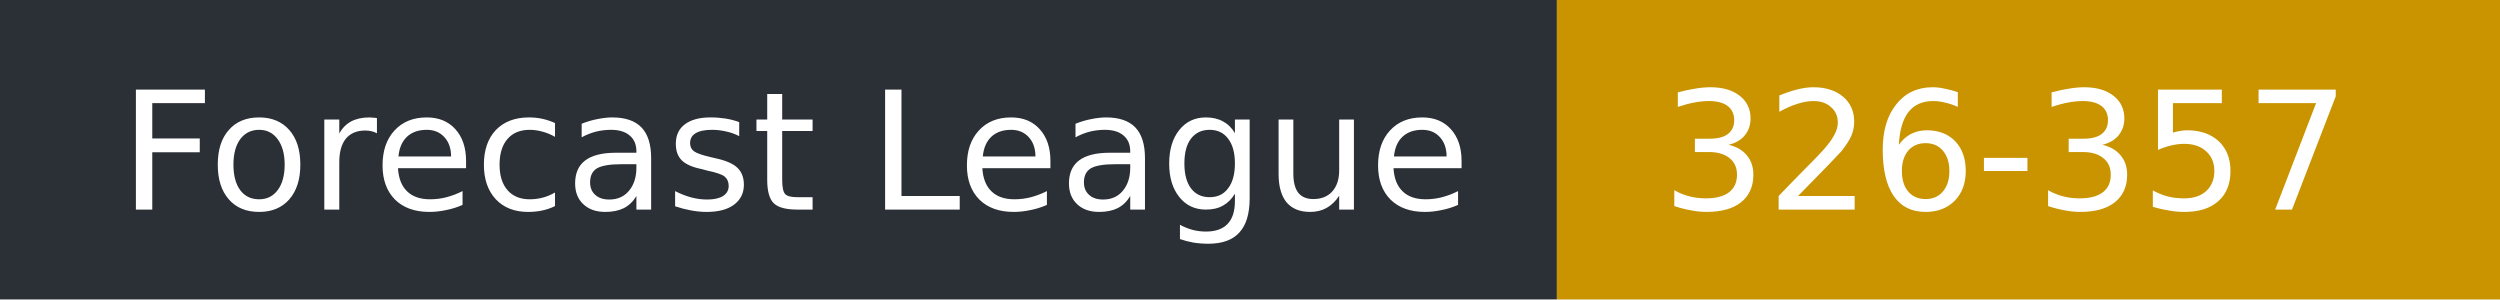
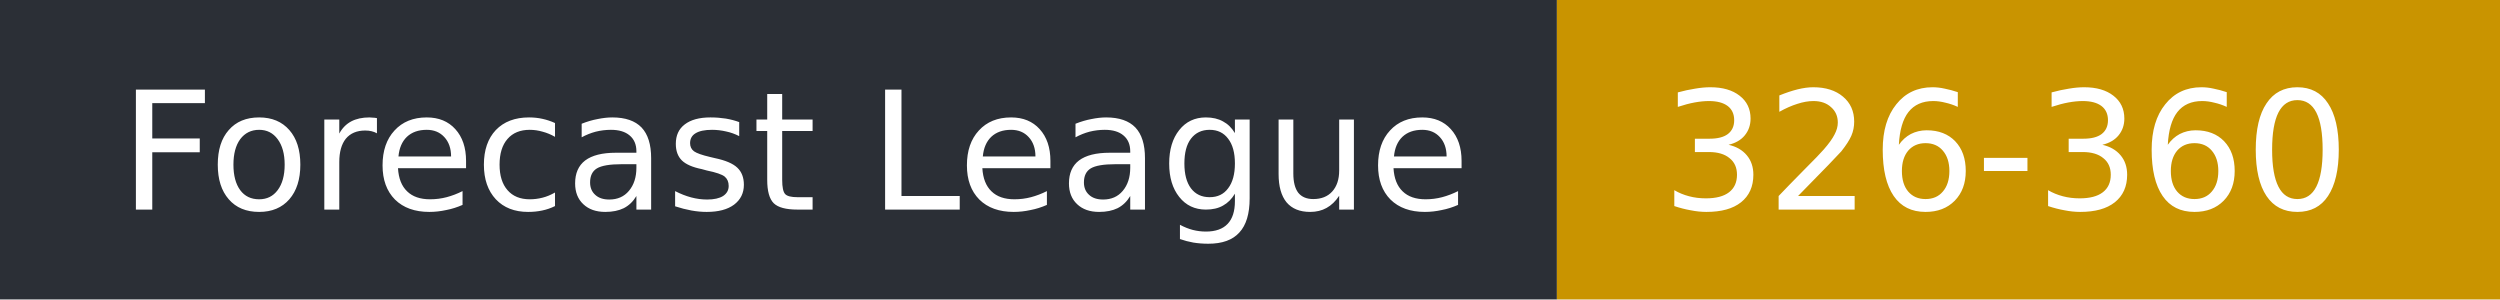
- <svg xmlns="http://www.w3.org/2000/svg" width="167" height="20" role="img" aria-label="Forecast League: 326-357">
+ <svg xmlns="http://www.w3.org/2000/svg" width="167" height="20" role="img" aria-label="Forecast League: 326-360">
  <rect width="104" height="20" fill="#2b2f36" />
  <rect x="104" width="63" height="20" fill="#c99400" />
  <g fill="#fff" font-family="Verdana,DejaVu Sans,sans-serif" font-size="11">
    <text x="8" y="14">Forecast League</text>
-     <text x="111" y="14">326-357</text>
+     <text x="111" y="14">326-360</text>
  </g>
</svg>
